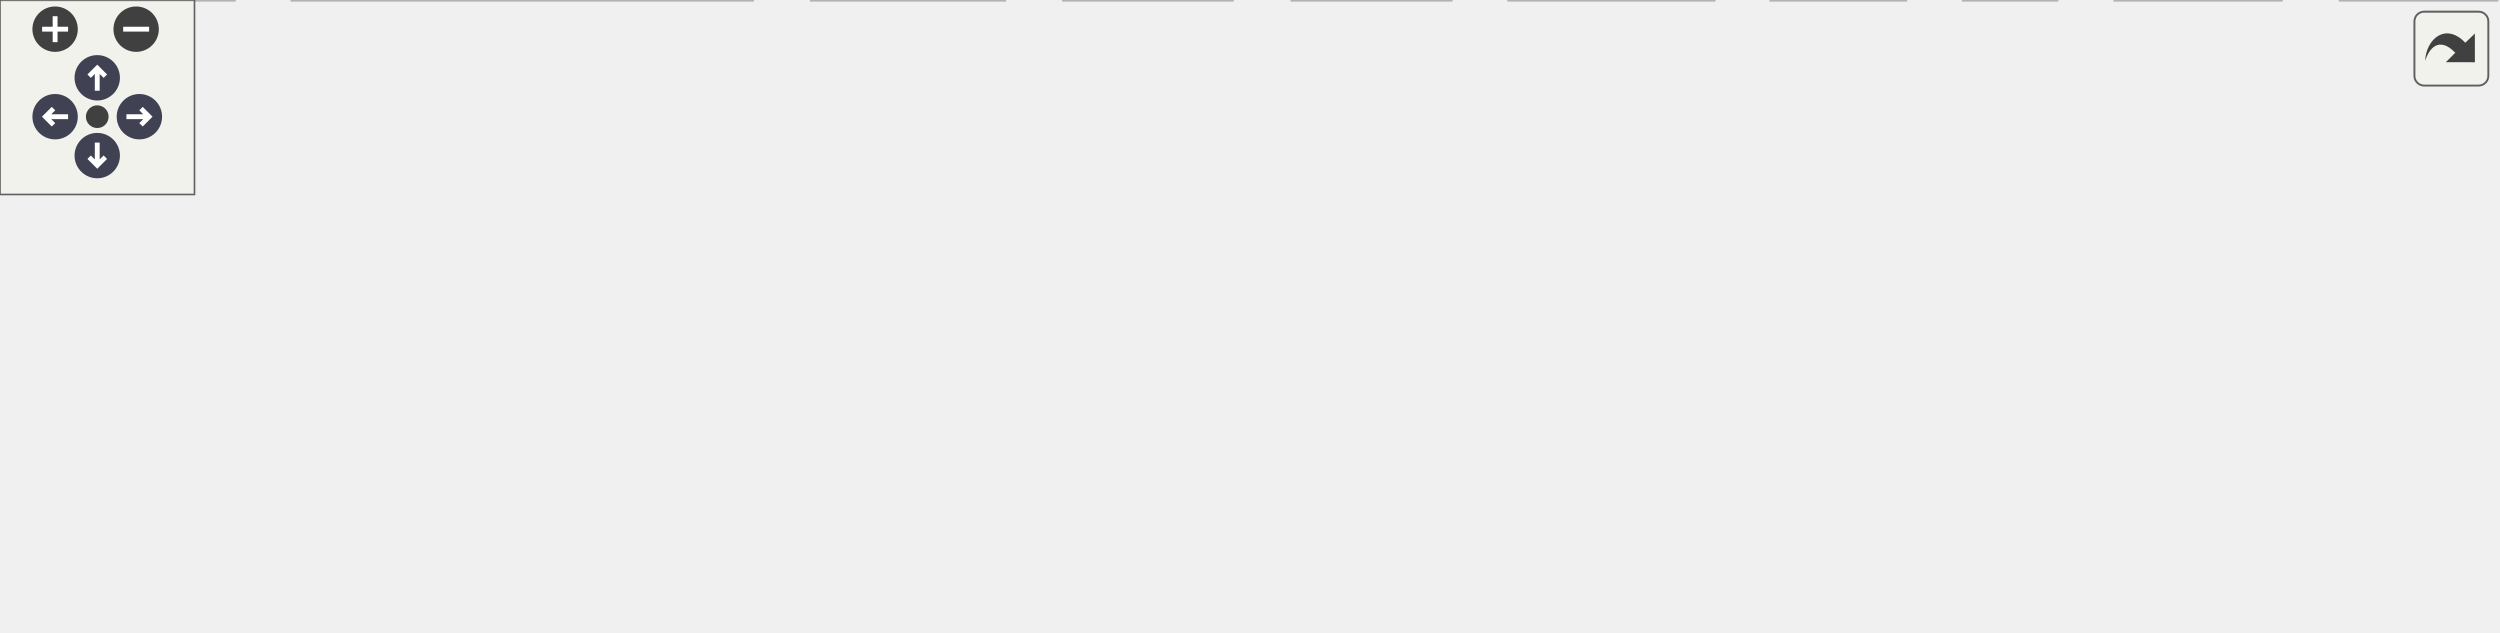
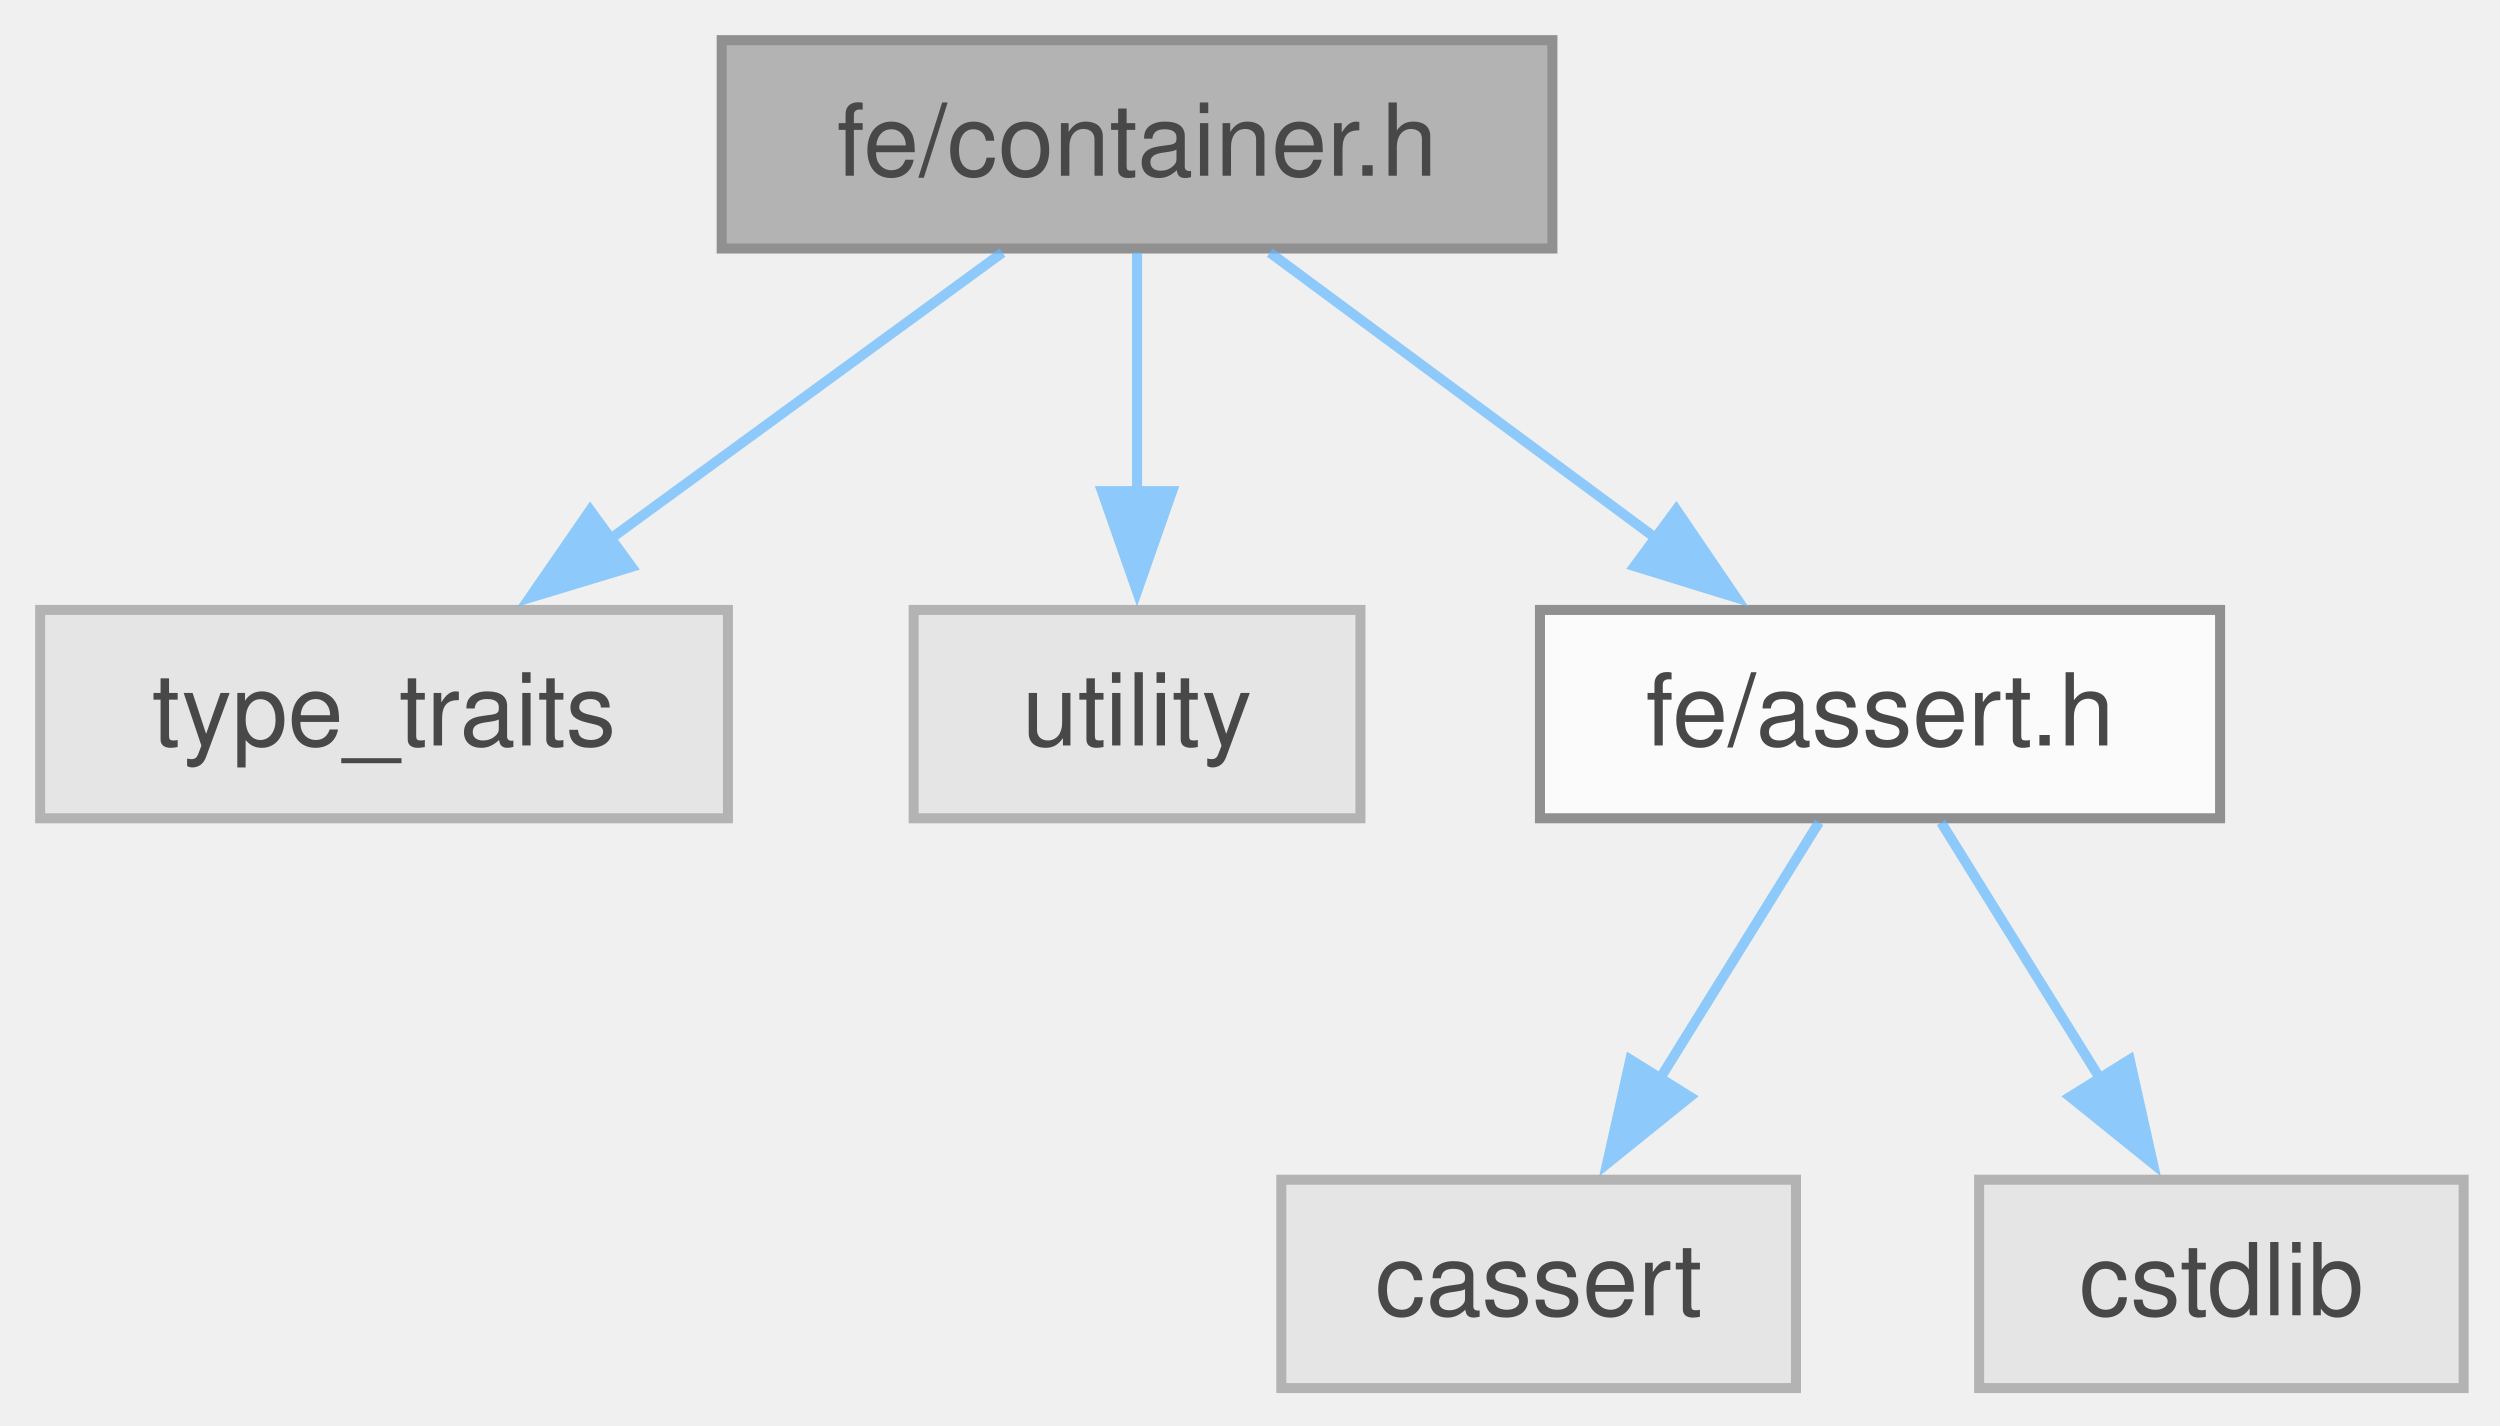
- <svg xmlns="http://www.w3.org/2000/svg" xmlns:xlink="http://www.w3.org/1999/xlink" id="main" version="1.1" xml:space="preserve">
-   <style type="text/css">
+ <svg xmlns="http://www.w3.org/2000/svg" xmlns:xlink="http://www.w3.org/1999/xlink" width="249pt" height="142pt" viewBox="0.00 0.00 249.00 142.00">
+   <svg id="main" version="1.1" xml:space="preserve">
+     <style type="text/css">
.node, .edge {opacity: 0.7;}
.node.selected, .edge.selected {opacity: 1;}
.edge:hover path { stroke: red; }
.edge:hover polygon { stroke: red; fill: red; }
</style>
-   <defs>
-     <circle id="rim" cx="0" cy="0" r="7" />
-     <circle id="rim2" cx="0" cy="0" r="3.5" />
-     <g id="zoomPlus">
-       <use xlink:href="#rim" fill="#404040">
-         <set attributeName="fill" to="#808080" begin="zoomplus.mouseover" end="zoomplus.mouseout" />
-       </use>
-       <path d="M-4,0h8M0,-4v8" fill="none" stroke="white" stroke-width="1.5" pointer-events="none" />
-     </g>
-     <g id="zoomMin">
-       <use xlink:href="#rim" fill="#404040">
-         <set attributeName="fill" to="#808080" begin="zoomminus.mouseover" end="zoomminus.mouseout" />
-       </use>
-       <path d="M-4,0h8" fill="none" stroke="white" stroke-width="1.5" pointer-events="none" />
-     </g>
-     <g id="arrowUp" transform="translate(30 24)">
-       <use xlink:href="#rim" />
-       <path pointer-events="none" fill="none" stroke="white" stroke-width="1.5" d="M0,-3.0v7 M-2.5,-0.5L0,-3.0L2.5,-0.5" />
-     </g>
-     <g id="arrowRight" transform="rotate(90) translate(36 -43)">
-       <use xlink:href="#rim" />
-       <path pointer-events="none" fill="none" stroke="white" stroke-width="1.5" d="M0,-3.0v7 M-2.5,-0.5L0,-3.0L2.5,-0.5" />
-     </g>
-     <g id="arrowDown" transform="rotate(180) translate(-30 -48)">
-       <use xlink:href="#rim" />
-       <path pointer-events="none" fill="none" stroke="white" stroke-width="1.5" d="M0,-3.0v7 M-2.5,-0.5L0,-3.0L2.5,-0.5" />
-     </g>
-     <g id="arrowLeft" transform="rotate(270) translate(-36 17)">
-       <use xlink:href="#rim" />
-       <path pointer-events="none" fill="none" stroke="white" stroke-width="1.5" d="M0,-3.0v7 M-2.5,-0.5L0,-3.0L2.5,-0.5" />
-     </g>
-     <g id="resetDef">
-       <use xlink:href="#rim2" fill="#404040">
-         <set attributeName="fill" to="#808080" begin="reset.mouseover" end="reset.mouseout" />
-       </use>
-     </g>
-   </defs>
-   <svg id="graph" class="graph" data-view-width="778" data-view-height="142" data-section-id="dynsection-0">
-     <g id="viewport">
-       <g id="Node000001" class="node">
-         <g id="a_Node000001">
-           <a xlink:title=" ">
-             <polygon fill="#999999" stroke="#666666" points="365.5,-134.25 282.75,-134.25 282.75,-113.5 365.5,-113.5 365.5,-134.25" />
-             <text xml:space="preserve" text-anchor="middle" x="324.12" y="-120.75" font-family="Helvetica,sans-Serif" font-size="10.00">fe/container.h</text>
-           </a>
+     <svg id="graph" class="graph">
+       <g id="graph0" class="graph" transform="scale(1 1) rotate(0) translate(4 138.25)">
+         <g id="Node000001" class="node">
+           <g id="a_Node000001">
+             <a xlink:title=" ">
+               <polygon fill="#999999" stroke="#666666" points="150.62,-134.25 67.88,-134.25 67.88,-113.5 150.62,-113.5 150.62,-134.25" />
+               <text xml:space="preserve" text-anchor="middle" x="109.25" y="-120.75" font-family="Helvetica,sans-Serif" font-size="10.00">fe/container.h</text>
+             </a>
+           </g>
+         </g>
+         <g id="Node000002" class="node">
+           <g id="a_Node000002">
+             <a xlink:title=" ">
+               <polygon fill="#e0e0e0" stroke="#999999" points="68.5,-77.5 0,-77.5 0,-56.75 68.5,-56.75 68.5,-77.5" />
+               <text xml:space="preserve" text-anchor="middle" x="34.25" y="-64" font-family="Helvetica,sans-Serif" font-size="10.00">type_traits</text>
+             </a>
+           </g>
+         </g>
+         <g id="edge1_Node000001_Node000002" class="edge">
+           <g id="a_edge1_Node000001_Node000002">
+             <a xlink:title=" ">
+               <path fill="none" stroke="#63b8ff" d="M95.84,-113.09C84.96,-105.15 69.39,-93.78 56.63,-84.46" />
+               <polygon fill="#63b8ff" stroke="#63b8ff" points="58.91,-81.79 48.76,-78.72 54.78,-87.44 58.91,-81.79" />
+             </a>
+           </g>
+         </g>
+         <g id="Node000003" class="node">
+           <g id="a_Node000003">
+             <a xlink:title=" ">
+               <polygon fill="#e0e0e0" stroke="#999999" points="131.5,-77.5 87,-77.5 87,-56.75 131.5,-56.75 131.5,-77.5" />
+               <text xml:space="preserve" text-anchor="middle" x="109.25" y="-64" font-family="Helvetica,sans-Serif" font-size="10.00">utility</text>
+             </a>
+           </g>
+         </g>
+         <g id="edge2_Node000001_Node000003" class="edge">
+           <g id="a_edge2_Node000001_Node000003">
+             <a xlink:title=" ">
+               <path fill="none" stroke="#63b8ff" d="M109.25,-113.09C109.25,-106.47 109.25,-97.47 109.25,-89.27" />
+               <polygon fill="#63b8ff" stroke="#63b8ff" points="112.75,-89.34 109.25,-79.34 105.75,-89.34 112.75,-89.34" />
+             </a>
+           </g>
+         </g>
+         <g id="Node000004" class="node">
+           <g id="a_Node000004">
+             <a xlink:href="assert_8h.html" target="_top" xlink:title=" ">
+               <polygon fill="white" stroke="#666666" points="217.12,-77.5 149.38,-77.5 149.38,-56.75 217.12,-56.75 217.12,-77.5" />
+               <text xml:space="preserve" text-anchor="middle" x="183.25" y="-64" font-family="Helvetica,sans-Serif" font-size="10.00">fe/assert.h</text>
+             </a>
+           </g>
+         </g>
+         <g id="edge3_Node000001_Node000004" class="edge">
+           <g id="a_edge3_Node000001_Node000004">
+             <a xlink:title=" ">
+               <path fill="none" stroke="#63b8ff" d="M122.48,-113.09C133.21,-105.15 148.57,-93.78 161.17,-84.46" />
+               <polygon fill="#63b8ff" stroke="#63b8ff" points="162.96,-87.49 168.92,-78.73 158.8,-81.86 162.96,-87.49" />
+             </a>
+           </g>
+         </g>
+         <g id="Node000005" class="node">
+           <g id="a_Node000005">
+             <a xlink:title=" ">
+               <polygon fill="#e0e0e0" stroke="#999999" points="174.88,-20.75 123.62,-20.75 123.62,0 174.88,0 174.88,-20.75" />
+               <text xml:space="preserve" text-anchor="middle" x="149.25" y="-7.25" font-family="Helvetica,sans-Serif" font-size="10.00">cassert</text>
+             </a>
+           </g>
+         </g>
+         <g id="edge4_Node000004_Node000005" class="edge">
+           <g id="a_edge4_Node000004_Node000005">
+             <a xlink:title=" ">
+               <path fill="none" stroke="#63b8ff" d="M177.17,-56.34C172.77,-49.25 166.68,-39.44 161.31,-30.79" />
+               <polygon fill="#63b8ff" stroke="#63b8ff" points="164.32,-29.01 156.07,-22.36 158.38,-32.71 164.32,-29.01" />
+             </a>
+           </g>
+         </g>
+         <g id="Node000006" class="node">
+           <g id="a_Node000006">
+             <a xlink:title=" ">
+               <polygon fill="#e0e0e0" stroke="#999999" points="241.38,-20.75 193.12,-20.75 193.12,0 241.38,0 241.38,-20.75" />
+               <text xml:space="preserve" text-anchor="middle" x="217.25" y="-7.25" font-family="Helvetica,sans-Serif" font-size="10.00">cstdlib</text>
+             </a>
+           </g>
+         </g>
+         <g id="edge5_Node000004_Node000006" class="edge">
+           <g id="a_edge5_Node000004_Node000006">
+             <a xlink:title=" ">
+               <path fill="none" stroke="#63b8ff" d="M189.33,-56.34C193.73,-49.25 199.82,-39.44 205.19,-30.79" />
+               <polygon fill="#63b8ff" stroke="#63b8ff" points="208.12,-32.71 210.43,-22.36 202.18,-29.01 208.12,-32.71" />
+             </a>
+           </g>
        </g>
      </g>
-       <g id="Node000002" class="node">
-         <g id="a_Node000002">
-           <a xlink:title=" ">
-             <polygon fill="#e0e0e0" stroke="#999999" points="167.5,-77.5 102.75,-77.5 102.75,-56.75 167.5,-56.75 167.5,-77.5" />
-             <text xml:space="preserve" text-anchor="middle" x="135.12" y="-64" font-family="Helvetica,sans-Serif" font-size="10.00">functional</text>
-           </a>
-         </g>
-       </g>
-       <g id="edge1_Node000001_Node000002" class="edge">
-         <g id="a_edge1_Node000001_Node000002">
-           <a xlink:title=" ">
-             <path fill="none" stroke="#63b8ff" d="M290.34,-113.09C259.24,-104.08 212.93,-90.66 178.99,-80.83" />
-             <polygon fill="#63b8ff" stroke="#63b8ff" points="180.02,-77.49 169.44,-78.07 178.07,-84.21 180.02,-77.49" />
-           </a>
-         </g>
-       </g>
-       <g id="Node000003" class="node">
-         <g id="a_Node000003">
-           <a xlink:title=" ">
-             <polygon fill="#e0e0e0" stroke="#999999" points="229,-77.5 185.25,-77.5 185.25,-56.75 229,-56.75 229,-77.5" />
-             <text xml:space="preserve" text-anchor="middle" x="207.12" y="-64" font-family="Helvetica,sans-Serif" font-size="10.00">string</text>
-           </a>
-         </g>
-       </g>
-       <g id="edge2_Node000001_Node000003" class="edge">
-         <g id="a_edge2_Node000001_Node000003">
-           <a xlink:title=" ">
-             <path fill="none" stroke="#63b8ff" d="M303.21,-113.09C285.16,-104.64 258.82,-92.32 238.29,-82.71" />
-             <polygon fill="#63b8ff" stroke="#63b8ff" points="239.77,-79.54 229.23,-78.47 236.81,-85.88 239.77,-79.54" />
-           </a>
-         </g>
-       </g>
-       <g id="Node000004" class="node">
-         <g id="a_Node000004">
-           <a xlink:title=" ">
-             <polygon fill="#e0e0e0" stroke="#999999" points="72.25,-20.75 0,-20.75 0,0 72.25,0 72.25,-20.75" />
-             <text xml:space="preserve" text-anchor="middle" x="36.12" y="-7.25" font-family="Helvetica,sans-Serif" font-size="10.00">string_view</text>
-           </a>
-         </g>
-       </g>
-       <g id="edge3_Node000001_Node000004" class="edge">
-         <g id="a_edge3_Node000001_Node000004">
-           <a xlink:title=" ">
-             <path fill="none" stroke="#63b8ff" d="M312.85,-113.21C293.44,-96.75 254.24,-64.3 238.12,-56.75 231.07,-53.44 140.86,-33.79 83.4,-21.46" />
-             <polygon fill="#63b8ff" stroke="#63b8ff" points="84.37,-18.09 73.86,-19.41 82.91,-24.93 84.37,-18.09" />
-           </a>
-         </g>
-       </g>
-       <g id="Node000005" class="node">
-         <g id="a_Node000005">
-           <a xlink:title=" ">
-             <polygon fill="#e0e0e0" stroke="#999999" points="471.38,-77.5 402.88,-77.5 402.88,-56.75 471.38,-56.75 471.38,-77.5" />
-             <text xml:space="preserve" text-anchor="middle" x="437.12" y="-64" font-family="Helvetica,sans-Serif" font-size="10.00">type_traits</text>
-           </a>
-         </g>
-       </g>
-       <g id="edge4_Node000001_Node000005" class="edge">
-         <g id="a_edge4_Node000001_Node000005">
-           <a xlink:title=" ">
-             <path fill="none" stroke="#63b8ff" d="M344.33,-113.09C361.68,-104.68 386.96,-92.43 406.75,-82.84" />
-             <polygon fill="#63b8ff" stroke="#63b8ff" points="408.26,-86 415.74,-78.49 405.21,-79.7 408.26,-86" />
-           </a>
-         </g>
-       </g>
-       <g id="Node000006" class="node">
-         <g id="a_Node000006">
-           <a xlink:title=" ">
-             <polygon fill="#e0e0e0" stroke="#999999" points="534.38,-77.5 489.88,-77.5 489.88,-56.75 534.38,-56.75 534.38,-77.5" />
-             <text xml:space="preserve" text-anchor="middle" x="512.12" y="-64" font-family="Helvetica,sans-Serif" font-size="10.00">utility</text>
-           </a>
-         </g>
-       </g>
-       <g id="edge5_Node000001_Node000006" class="edge">
-         <g id="a_edge5_Node000001_Node000006">
-           <a xlink:title=" ">
-             <path fill="none" stroke="#63b8ff" d="M357.91,-113.07C387.29,-104.54 431.28,-91.75 478.61,-77.94" />
-             <polygon fill="#63b8ff" stroke="#63b8ff" points="479.33,-81.37 487.95,-75.21 477.37,-74.65 479.33,-81.37" />
-           </a>
-         </g>
-       </g>
-       <g id="Node000007" class="node">
-         <g id="a_Node000007">
-           <a xlink:title=" ">
-             <polygon fill="#e0e0e0" stroke="#999999" points="232.12,-20.75 90.12,-20.75 90.12,0 232.12,0 232.12,-20.75" />
-             <text xml:space="preserve" text-anchor="middle" x="161.12" y="-7.25" font-family="Helvetica,sans-Serif" font-size="10.00">ankerl/unordered_dense.h</text>
-           </a>
-         </g>
-       </g>
-       <g id="edge6_Node000001_Node000007" class="edge">
-         <g id="a_edge6_Node000001_Node000007">
-           <a xlink:title=" ">
-             <path fill="none" stroke="#63b8ff" d="M318.49,-113.05C309.91,-98.87 292.32,-72.63 271.12,-56.75 252.42,-42.73 228.76,-32.24 208.17,-24.9" />
-             <polygon fill="#63b8ff" stroke="#63b8ff" points="209.45,-21.63 198.86,-21.73 207.2,-28.26 209.45,-21.63" />
-           </a>
-         </g>
-       </g>
-       <g id="Node000008" class="node">
-         <g id="a_Node000008">
-           <a xlink:href="assert_8h.html" target="_top" xlink:title=" ">
-             <polygon fill="white" stroke="#666666" points="712,-77.5 644.25,-77.5 644.25,-56.75 712,-56.75 712,-77.5" />
-             <text xml:space="preserve" text-anchor="middle" x="678.12" y="-64" font-family="Helvetica,sans-Serif" font-size="10.00">fe/assert.h</text>
-           </a>
-         </g>
-       </g>
-       <g id="edge7_Node000001_Node000008" class="edge">
-         <g id="a_edge7_Node000001_Node000008">
-           <a xlink:title=" ">
-             <path fill="none" stroke="#63b8ff" d="M365.77,-116.43C432.69,-106.08 563.62,-85.83 632.8,-75.14" />
-             <polygon fill="#63b8ff" stroke="#63b8ff" points="632.91,-78.66 642.26,-73.67 631.84,-71.74 632.91,-78.66" />
-           </a>
-         </g>
-       </g>
-       <g id="Node000011" class="node">
-         <g id="a_Node000011">
-           <a xlink:href="hash_8h.html" target="_top" xlink:title=" ">
-             <polygon fill="white" stroke="#666666" points="384.62,-77.5 323.62,-77.5 323.62,-56.75 384.62,-56.75 384.62,-77.5" />
-             <text xml:space="preserve" text-anchor="middle" x="354.12" y="-64" font-family="Helvetica,sans-Serif" font-size="10.00">fe/hash.h</text>
-           </a>
-         </g>
-       </g>
-       <g id="edge10_Node000001_Node000011" class="edge">
-         <g id="a_edge10_Node000001_Node000011">
-           <a xlink:title=" ">
-             <path fill="none" stroke="#63b8ff" d="M329.49,-113.09C333.33,-106.08 338.63,-96.41 343.33,-87.83" />
-             <polygon fill="#63b8ff" stroke="#63b8ff" points="346.34,-89.61 348.08,-79.16 340.21,-86.24 346.34,-89.61" />
-           </a>
-         </g>
-       </g>
-       <g id="Node000009" class="node">
-         <g id="a_Node000009">
-           <a xlink:title=" ">
-             <polygon fill="#e0e0e0" stroke="#999999" points="703.75,-20.75 652.5,-20.75 652.5,0 703.75,0 703.75,-20.75" />
-             <text xml:space="preserve" text-anchor="middle" x="678.12" y="-7.25" font-family="Helvetica,sans-Serif" font-size="10.00">cassert</text>
-           </a>
-         </g>
-       </g>
-       <g id="edge8_Node000008_Node000009" class="edge">
-         <g id="a_edge8_Node000008_Node000009">
-           <a xlink:title=" ">
-             <path fill="none" stroke="#63b8ff" d="M678.12,-56.34C678.12,-49.72 678.12,-40.72 678.12,-32.52" />
-             <polygon fill="#63b8ff" stroke="#63b8ff" points="681.63,-32.59 678.13,-22.59 674.63,-32.59 681.63,-32.59" />
-           </a>
-         </g>
-       </g>
-       <g id="Node000010" class="node">
-         <g id="a_Node000010">
-           <a xlink:title=" ">
-             <polygon fill="#e0e0e0" stroke="#999999" points="770.25,-20.75 722,-20.75 722,0 770.25,0 770.25,-20.75" />
-             <text xml:space="preserve" text-anchor="middle" x="746.12" y="-7.25" font-family="Helvetica,sans-Serif" font-size="10.00">cstdlib</text>
-           </a>
-         </g>
-       </g>
-       <g id="edge9_Node000008_Node000010" class="edge">
-         <g id="a_edge9_Node000008_Node000010">
-           <a xlink:title=" ">
-             <path fill="none" stroke="#63b8ff" d="M690.28,-56.34C699.95,-48.55 713.71,-37.47 725.15,-28.26" />
-             <polygon fill="#63b8ff" stroke="#63b8ff" points="727.3,-31.03 732.89,-22.03 722.91,-25.57 727.3,-31.03" />
-           </a>
-         </g>
-       </g>
-       <g id="edge17_Node000011_Node000004" class="edge">
-         <g id="a_edge17_Node000011_Node000004">
-           <a xlink:title=" ">
-             <path fill="none" stroke="#63b8ff" d="M323.35,-61.43C274.69,-53.91 176.77,-38.42 83.76,-21.19" />
-             <polygon fill="#63b8ff" stroke="#63b8ff" points="84.41,-17.75 73.94,-19.35 83.13,-24.63 84.41,-17.75" />
-           </a>
-         </g>
-       </g>
-       <g id="edge18_Node000011_Node000007" class="edge">
-         <g id="a_edge18_Node000011_Node000007">
-           <a xlink:title=" ">
-             <path fill="none" stroke="#63b8ff" d="M323.54,-57.45C292.05,-48.51 242.6,-34.49 206.53,-24.26" />
-             <polygon fill="#63b8ff" stroke="#63b8ff" points="207.83,-20.99 197.26,-21.63 205.92,-27.72 207.83,-20.99" />
-           </a>
-         </g>
-       </g>
-       <g id="Node000012" class="node">
-         <g id="a_Node000012">
-           <a xlink:title=" ">
-             <polygon fill="#e0e0e0" stroke="#999999" points="309.88,-20.75 250.38,-20.75 250.38,0 309.88,0 309.88,-20.75" />
-             <text xml:space="preserve" text-anchor="middle" x="280.12" y="-7.25" font-family="Helvetica,sans-Serif" font-size="10.00">concepts</text>
-           </a>
-         </g>
-       </g>
-       <g id="edge11_Node000011_Node000012" class="edge">
-         <g id="a_edge11_Node000011_Node000012">
-           <a xlink:title=" ">
-             <path fill="none" stroke="#63b8ff" d="M340.9,-56.34C330.16,-48.4 314.8,-37.03 302.21,-27.71" />
-             <polygon fill="#63b8ff" stroke="#63b8ff" points="304.58,-25.11 294.46,-21.98 300.41,-30.74 304.58,-25.11" />
-           </a>
-         </g>
-       </g>
-       <g id="Node000013" class="node">
-         <g id="a_Node000013">
-           <a xlink:title=" ">
-             <polygon fill="#e0e0e0" stroke="#999999" points="380.12,-20.75 328.12,-20.75 328.12,0 380.12,0 380.12,-20.75" />
-             <text xml:space="preserve" text-anchor="middle" x="354.12" y="-7.25" font-family="Helvetica,sans-Serif" font-size="10.00">cstddef</text>
-           </a>
-         </g>
-       </g>
-       <g id="edge12_Node000011_Node000013" class="edge">
-         <g id="a_edge12_Node000011_Node000013">
-           <a xlink:title=" ">
-             <path fill="none" stroke="#63b8ff" d="M354.12,-56.34C354.12,-49.72 354.12,-40.72 354.12,-32.52" />
-             <polygon fill="#63b8ff" stroke="#63b8ff" points="357.63,-32.59 354.13,-22.59 350.63,-32.59 357.63,-32.59" />
-           </a>
-         </g>
-       </g>
-       <g id="Node000014" class="node">
-         <g id="a_Node000014">
-           <a xlink:title=" ">
-             <polygon fill="#e0e0e0" stroke="#999999" points="447.62,-20.75 398.62,-20.75 398.62,0 447.62,0 447.62,-20.75" />
-             <text xml:space="preserve" text-anchor="middle" x="423.12" y="-7.25" font-family="Helvetica,sans-Serif" font-size="10.00">cstdint</text>
-           </a>
-         </g>
-       </g>
-       <g id="edge13_Node000011_Node000014" class="edge">
-         <g id="a_edge13_Node000011_Node000014">
-           <a xlink:title=" ">
-             <path fill="none" stroke="#63b8ff" d="M366.46,-56.34C376.37,-48.47 390.51,-37.25 402.19,-27.99" />
-             <polygon fill="#63b8ff" stroke="#63b8ff" points="404.05,-30.98 409.71,-22.02 399.7,-25.49 404.05,-30.98" />
-           </a>
-         </g>
-       </g>
-       <g id="Node000015" class="node">
-         <g id="a_Node000015">
-           <a xlink:title=" ">
-             <polygon fill="#e0e0e0" stroke="#999999" points="528.75,-20.75 465.5,-20.75 465.5,0 528.75,0 528.75,-20.75" />
-             <text xml:space="preserve" text-anchor="middle" x="497.12" y="-7.25" font-family="Helvetica,sans-Serif" font-size="10.00">algorithm</text>
-           </a>
-         </g>
-       </g>
-       <g id="edge14_Node000011_Node000015" class="edge">
-         <g id="a_edge14_Node000011_Node000015">
-           <a xlink:title=" ">
-             <path fill="none" stroke="#63b8ff" d="M379.69,-56.34C402.36,-47.66 435.72,-34.88 461.1,-25.17" />
-             <polygon fill="#63b8ff" stroke="#63b8ff" points="462.28,-28.46 470.37,-21.62 459.78,-21.93 462.28,-28.46" />
-           </a>
-         </g>
-       </g>
-       <g id="Node000016" class="node">
-         <g id="a_Node000016">
-           <a xlink:title=" ">
-             <polygon fill="#e0e0e0" stroke="#999999" points="587.88,-20.75 546.38,-20.75 546.38,0 587.88,0 587.88,-20.75" />
-             <text xml:space="preserve" text-anchor="middle" x="567.12" y="-7.25" font-family="Helvetica,sans-Serif" font-size="10.00">array</text>
-           </a>
-         </g>
-       </g>
-       <g id="edge15_Node000011_Node000016" class="edge">
-         <g id="a_edge15_Node000011_Node000016">
-           <a xlink:title=" ">
-             <path fill="none" stroke="#63b8ff" d="M384.88,-58.82C425.28,-49.18 495.08,-32.37 534.87,-21.51" />
-             <polygon fill="#63b8ff" stroke="#63b8ff" points="535.81,-24.88 544.5,-18.82 533.92,-18.14 535.81,-24.88" />
-           </a>
-         </g>
-       </g>
-       <g id="Node000017" class="node">
-         <g id="a_Node000017">
-           <a xlink:title=" ">
-             <polygon fill="#e0e0e0" stroke="#999999" points="634.52,-20.75 605.73,-20.75 605.73,0 634.52,0 634.52,-20.75" />
-             <text xml:space="preserve" text-anchor="middle" x="620.12" y="-7.25" font-family="Helvetica,sans-Serif" font-size="10.00">bit</text>
-           </a>
-         </g>
-       </g>
-       <g id="edge16_Node000011_Node000017" class="edge">
-         <g id="a_edge16_Node000011_Node000017">
-           <a xlink:title=" ">
-             <path fill="none" stroke="#63b8ff" d="M385.1,-58.69C388.14,-58.01 391.19,-57.35 394.12,-56.75 480.37,-39.01 507.03,-45.61 594.69,-20.96" />
-             <polygon fill="#63b8ff" stroke="#63b8ff" points="595.59,-24.35 604.23,-18.22 593.66,-17.62 595.59,-24.35" />
-           </a>
-         </g>
-       </g>
-     </g>
-   </svg>
-   <g id="navigator" transform="translate(0 0)" fill="#404254">
-     <rect fill="#f2f5e9" fill-opacity="0.5" stroke="#606060" stroke-width=".5" x="0" y="0" width="60" height="60" />
-     <use id="zoomplus" xlink:href="#zoomPlus" x="17" y="9" data-zoom="in" />
-     <use id="zoomminus" xlink:href="#zoomMin" x="42" y="9" data-zoom="out" />
-     <use id="reset" xlink:href="#resetDef" x="30" y="36" data-reset="true" />
-     <use id="arrowup" xlink:href="#arrowUp" x="0" y="0" data-pan-x="0" data-pan-y="-1" />
-     <use id="arrowright" xlink:href="#arrowRight" x="0" y="0" data-pan-x="1" data-pan-y="0" />
-     <use id="arrowdown" xlink:href="#arrowDown" x="0" y="0" data-pan-x="0" data-pan-y="1" />
-     <use id="arrowleft" xlink:href="#arrowLeft" x="0" y="0" data-pan-x="-1" data-pan-y="0" />
-   </g>
-   <svg viewBox="0 0 15 15" width="100%" height="30px" preserveAspectRatio="xMaxYMin meet">
-     <g id="arrow_out" transform="scale(0.3 0.3)">
-       <a xlink:href="container_8h__incl_org.svg" target="_base">
-         <rect id="button" ry="5" rx="5" y="6" x="6" height="38" width="38" fill="#f2f5e9" fill-opacity="0.5" stroke="#606060" stroke-width="1.0" />
-         <path id="arrow" d="M 11.5,31.437 C 11.94,20.098 22.043,11.323 32.159,21.979 L 37.069,17.246 C 37.069,17.246 37.088,32 37.088,32 L 22.16,31.978 C 22.16,31.978 26.998,27.14 26.998,27.14 C 18.529,18.264 13.292,25.23 11.5,31.437 z" style="fill:#404040;" />
-       </a>
-     </g>
+     </svg>
  </svg>
  <style type="text/css">

[data-mouse-over-selected='false'] { opacity: 0.7; }
[data-mouse-over-selected='true']  { opacity: 1.0; }

</style>
</svg>
